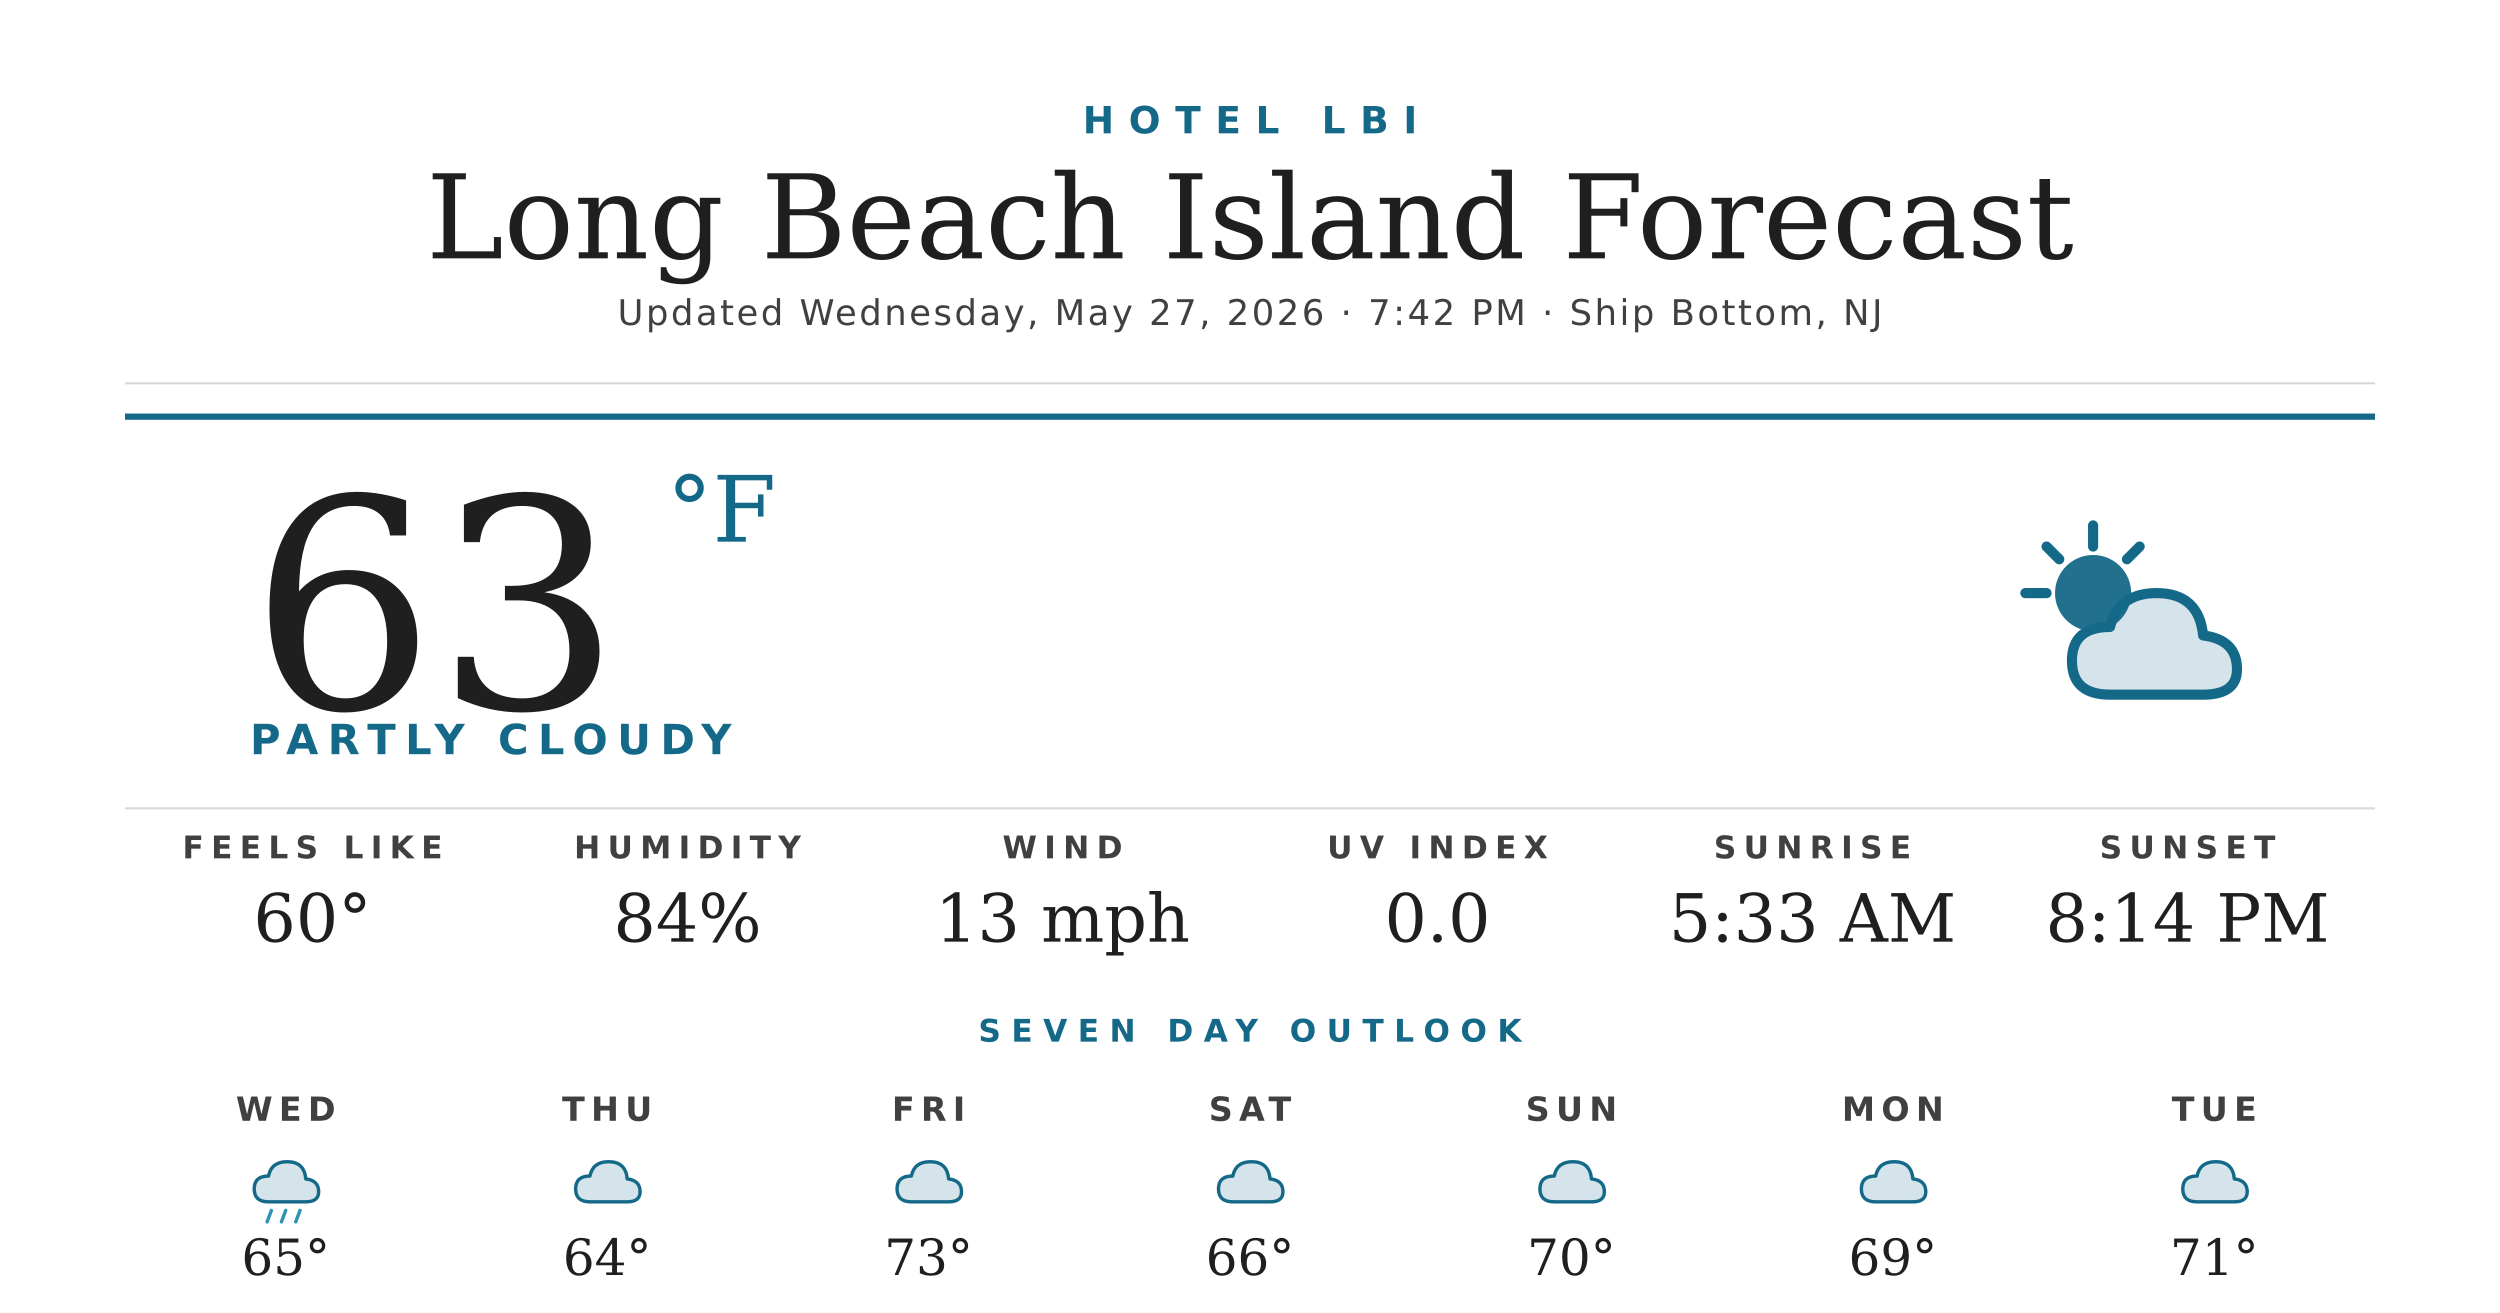
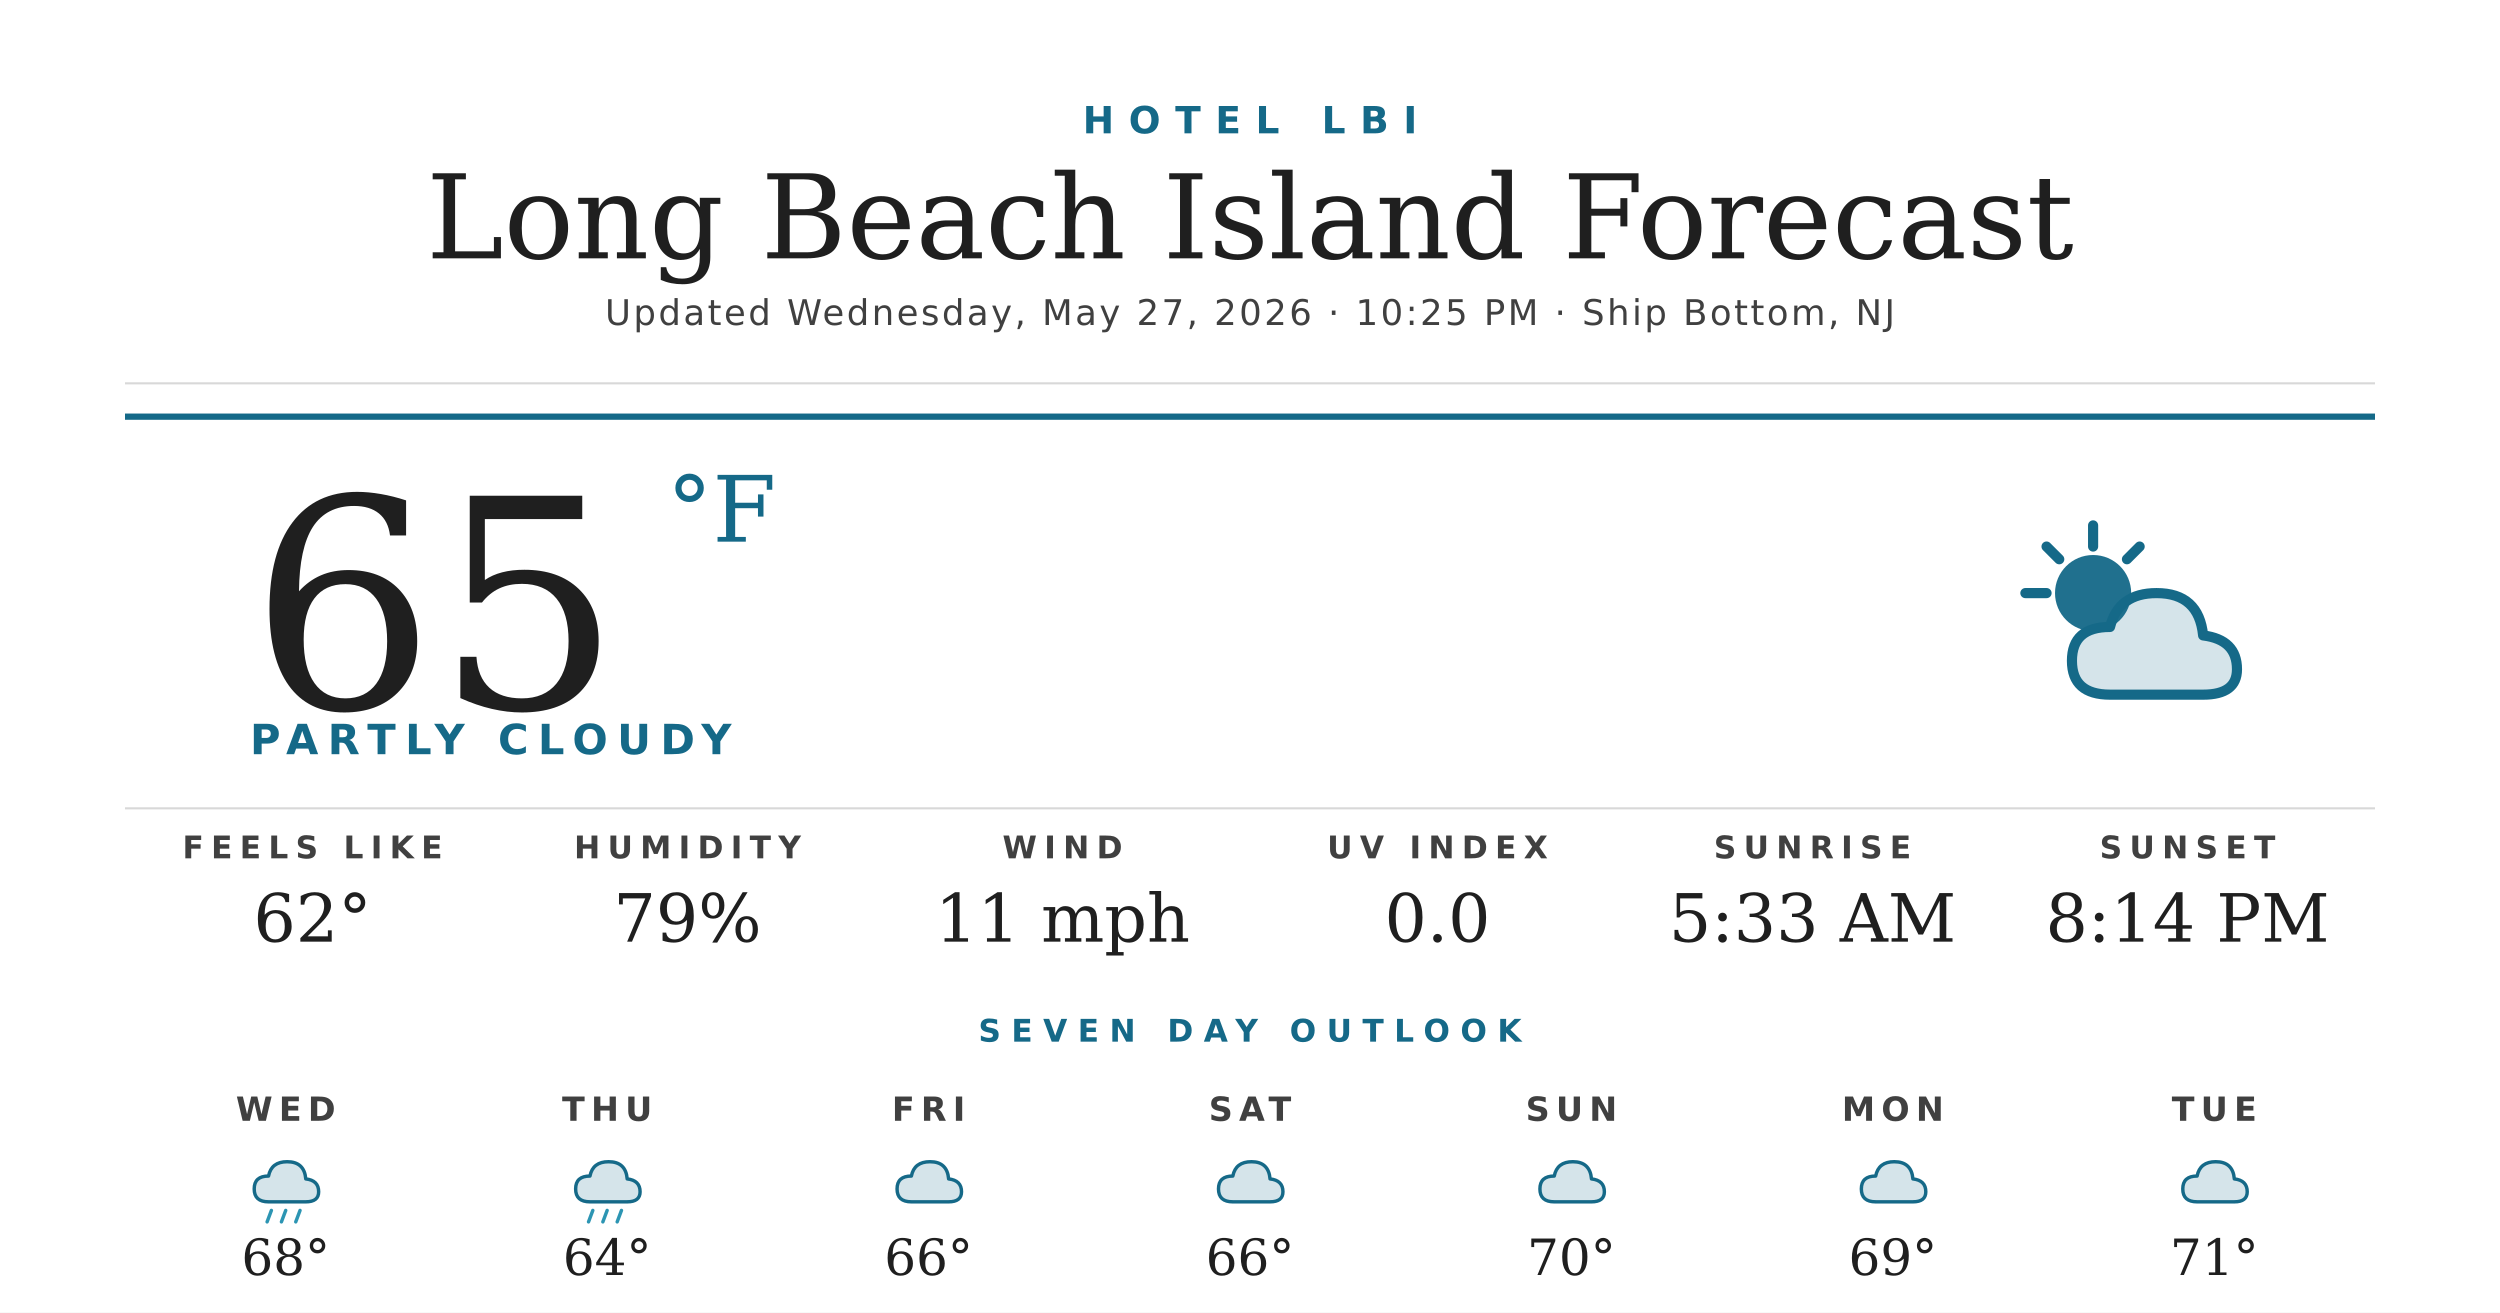
<svg xmlns="http://www.w3.org/2000/svg" width="1200" height="630" viewBox="0 0 1200 630">
  <rect width="1200" height="630" fill="#ffffff" />
  <text x="600" y="64" text-anchor="middle" font-family="'Montserrat Bold', 'Montserrat', 'DejaVu Sans', Helvetica, Arial, sans-serif" font-size="18" font-weight="700" fill="#156988" letter-spacing="7">HOTEL LBI</text>
  <text x="600" y="124" text-anchor="middle" font-family="'Prata', 'DejaVu Serif', Georgia, serif" font-size="56" fill="#1f1f1f">Long Beach Island Forecast</text>
-   <text x="600" y="156" text-anchor="middle" font-family="'Montserrat', 'DejaVu Sans', Helvetica, Arial, sans-serif" font-size="17" font-weight="500" fill="#404040" letter-spacing="1.2">Updated Wednesday, May 27, 2026 · 7:42 PM · Ship Bottom, NJ</text>
+   <text x="600" y="156" text-anchor="middle" font-family="'Montserrat', 'DejaVu Sans', Helvetica, Arial, sans-serif" font-size="17" font-weight="500" fill="#404040" letter-spacing="1.2">Updated Wednesday, May 27, 2026 · 10:25 PM · Ship Bottom, NJ</text>
  <line x1="60" y1="184" x2="1140" y2="184" stroke="#d8d8d8" stroke-width="1" />
  <line x1="60" y1="200" x2="1140" y2="200" stroke="#156988" stroke-width="3" />
-   <text x="120" y="340" font-family="'Prata', 'DejaVu Serif', Georgia, serif" font-size="140" fill="#1f1f1f">63</text>
+   <text x="120" y="340" font-family="'Prata', 'DejaVu Serif', Georgia, serif" font-size="140" fill="#1f1f1f">65</text>
  <text x="320" y="260" font-family="'Prata', 'DejaVu Serif', Georgia, serif" font-size="44" fill="#156988">°F</text>
  <text x="120" y="362" font-family="'Montserrat Bold', 'Montserrat', 'DejaVu Sans', Helvetica, Arial, sans-serif" font-size="20" font-weight="700" fill="#156988" letter-spacing="4.5">PARTLY CLOUDY</text>
  <g transform="translate(960,240) scale(2.03125)">
    <circle cx="22" cy="22" r="9" fill="#156988" opacity="0.95" />
    <g stroke="#156988" stroke-width="2.4" stroke-linecap="round">
      <line x1="22" y1="6" x2="22" y2="11" />
      <line x1="6" y1="22" x2="11" y2="22" />
      <line x1="11" y1="11" x2="14" y2="14" />
      <line x1="33" y1="11" x2="30" y2="14" />
    </g>
    <path d="M26 46 Q17 46 17 38 Q17 30 26 30 Q28 22 37 22 Q47 22 48 32 Q56 33 56 40 Q56 46 48 46 Z" fill="#156988" opacity="0.18" />
    <path d="M26 46 Q17 46 17 38 Q17 30 26 30 Q28 22 37 22 Q47 22 48 32 Q56 33 56 40 Q56 46 48 46 Z" fill="none" stroke="#156988" stroke-width="2.4" stroke-linejoin="round" />
  </g>
  <line x1="60" y1="388" x2="1140" y2="388" stroke="#d8d8d8" stroke-width="1" />
  <text x="150" y="412" text-anchor="middle" font-family="'Montserrat Bold', 'Montserrat', 'DejaVu Sans', Helvetica, Arial, sans-serif" font-size="15" font-weight="700" fill="#404040" letter-spacing="3.5">FEELS LIKE</text>
-   <text x="150" y="452" text-anchor="middle" font-family="'Prata', 'DejaVu Serif', Georgia, serif" font-size="32" fill="#1f1f1f">60°</text>
+   <text x="150" y="452" text-anchor="middle" font-family="'Prata', 'DejaVu Serif', Georgia, serif" font-size="32" fill="#1f1f1f">62°</text>
  <text x="330" y="412" text-anchor="middle" font-family="'Montserrat Bold', 'Montserrat', 'DejaVu Sans', Helvetica, Arial, sans-serif" font-size="15" font-weight="700" fill="#404040" letter-spacing="3.5">HUMIDITY</text>
-   <text x="330" y="452" text-anchor="middle" font-family="'Prata', 'DejaVu Serif', Georgia, serif" font-size="32" fill="#1f1f1f">84%</text>
+   <text x="330" y="452" text-anchor="middle" font-family="'Prata', 'DejaVu Serif', Georgia, serif" font-size="32" fill="#1f1f1f">79%</text>
  <text x="510" y="412" text-anchor="middle" font-family="'Montserrat Bold', 'Montserrat', 'DejaVu Sans', Helvetica, Arial, sans-serif" font-size="15" font-weight="700" fill="#404040" letter-spacing="3.5">WIND</text>
-   <text x="510" y="452" text-anchor="middle" font-family="'Prata', 'DejaVu Serif', Georgia, serif" font-size="32" fill="#1f1f1f">13 mph</text>
+   <text x="510" y="452" text-anchor="middle" font-family="'Prata', 'DejaVu Serif', Georgia, serif" font-size="32" fill="#1f1f1f">11 mph</text>
  <text x="690" y="412" text-anchor="middle" font-family="'Montserrat Bold', 'Montserrat', 'DejaVu Sans', Helvetica, Arial, sans-serif" font-size="15" font-weight="700" fill="#404040" letter-spacing="3.5">UV INDEX</text>
  <text x="690" y="452" text-anchor="middle" font-family="'Prata', 'DejaVu Serif', Georgia, serif" font-size="32" fill="#1f1f1f">0.0</text>
  <text x="870" y="412" text-anchor="middle" font-family="'Montserrat Bold', 'Montserrat', 'DejaVu Sans', Helvetica, Arial, sans-serif" font-size="15" font-weight="700" fill="#404040" letter-spacing="3.5">SUNRISE</text>
  <text x="870" y="452" text-anchor="middle" font-family="'Prata', 'DejaVu Serif', Georgia, serif" font-size="32" fill="#1f1f1f">5:33 AM</text>
  <text x="1050" y="412" text-anchor="middle" font-family="'Montserrat Bold', 'Montserrat', 'DejaVu Sans', Helvetica, Arial, sans-serif" font-size="15" font-weight="700" fill="#404040" letter-spacing="3.5">SUNSET</text>
  <text x="1050" y="452" text-anchor="middle" font-family="'Prata', 'DejaVu Serif', Georgia, serif" font-size="32" fill="#1f1f1f">8:14 PM</text>
  <text x="600" y="500" text-anchor="middle" font-family="'Montserrat Bold', 'Montserrat', 'DejaVu Sans', Helvetica, Arial, sans-serif" font-size="15" font-weight="700" fill="#156988" letter-spacing="5">SEVEN DAY OUTLOOK</text>
  <text x="137.143" y="538" text-anchor="middle" font-family="'Montserrat Bold', 'Montserrat', 'DejaVu Sans', Helvetica, Arial, sans-serif" font-size="16" font-weight="700" fill="#404040" letter-spacing="3">WED</text>
  <g transform="translate(115.1429,548) scale(0.6875)">
    <path d="M20 42 Q10 42 10 33 Q10 24 20 24 Q22 14 33 14 Q45 14 46 26 Q55 27 55 35 Q55 42 46 42 Z" fill="#156988" opacity="0.18" />
    <path d="M20 42 Q10 42 10 33 Q10 24 20 24 Q22 14 33 14 Q45 14 46 26 Q55 27 55 35 Q55 42 46 42 Z" fill="none" stroke="#156988" stroke-width="2.4" stroke-linejoin="round" />
    <g stroke="#2C95B3" stroke-width="2.4" stroke-linecap="round">
      <line x1="22" y1="48" x2="19" y2="56" />
      <line x1="32" y1="48" x2="29" y2="56" />
      <line x1="42" y1="48" x2="39" y2="56" />
    </g>
  </g>
-   <text x="137.143" y="612" text-anchor="middle" font-family="'Prata', 'DejaVu Serif', Georgia, serif" font-size="24" fill="#1f1f1f">65°</text>
+   <text x="137.143" y="612" text-anchor="middle" font-family="'Prata', 'DejaVu Serif', Georgia, serif" font-size="24" fill="#1f1f1f">68°</text>
  <text x="291.429" y="538" text-anchor="middle" font-family="'Montserrat Bold', 'Montserrat', 'DejaVu Sans', Helvetica, Arial, sans-serif" font-size="16" font-weight="700" fill="#404040" letter-spacing="3">THU</text>
  <g transform="translate(269.4286,548) scale(0.6875)">
    <path d="M20 42 Q10 42 10 33 Q10 24 20 24 Q22 14 33 14 Q45 14 46 26 Q55 27 55 35 Q55 42 46 42 Z" fill="#156988" opacity="0.18" />
    <path d="M20 42 Q10 42 10 33 Q10 24 20 24 Q22 14 33 14 Q45 14 46 26 Q55 27 55 35 Q55 42 46 42 Z" fill="none" stroke="#156988" stroke-width="2.4" stroke-linejoin="round" />
+     <g stroke="#2C95B3" stroke-width="2.4" stroke-linecap="round">
+       <line x1="22" y1="48" x2="19" y2="56" />
+       <line x1="32" y1="48" x2="29" y2="56" />
+       <line x1="42" y1="48" x2="39" y2="56" />
+     </g>
  </g>
  <text x="291.429" y="612" text-anchor="middle" font-family="'Prata', 'DejaVu Serif', Georgia, serif" font-size="24" fill="#1f1f1f">64°</text>
  <text x="445.714" y="538" text-anchor="middle" font-family="'Montserrat Bold', 'Montserrat', 'DejaVu Sans', Helvetica, Arial, sans-serif" font-size="16" font-weight="700" fill="#404040" letter-spacing="3">FRI</text>
  <g transform="translate(423.7143,548) scale(0.6875)">
    <path d="M20 42 Q10 42 10 33 Q10 24 20 24 Q22 14 33 14 Q45 14 46 26 Q55 27 55 35 Q55 42 46 42 Z" fill="#156988" opacity="0.18" />
    <path d="M20 42 Q10 42 10 33 Q10 24 20 24 Q22 14 33 14 Q45 14 46 26 Q55 27 55 35 Q55 42 46 42 Z" fill="none" stroke="#156988" stroke-width="2.4" stroke-linejoin="round" />
  </g>
-   <text x="445.714" y="612" text-anchor="middle" font-family="'Prata', 'DejaVu Serif', Georgia, serif" font-size="24" fill="#1f1f1f">73°</text>
+   <text x="445.714" y="612" text-anchor="middle" font-family="'Prata', 'DejaVu Serif', Georgia, serif" font-size="24" fill="#1f1f1f">66°</text>
  <text x="600" y="538" text-anchor="middle" font-family="'Montserrat Bold', 'Montserrat', 'DejaVu Sans', Helvetica, Arial, sans-serif" font-size="16" font-weight="700" fill="#404040" letter-spacing="3">SAT</text>
  <g transform="translate(578,548) scale(0.6875)">
    <path d="M20 42 Q10 42 10 33 Q10 24 20 24 Q22 14 33 14 Q45 14 46 26 Q55 27 55 35 Q55 42 46 42 Z" fill="#156988" opacity="0.18" />
    <path d="M20 42 Q10 42 10 33 Q10 24 20 24 Q22 14 33 14 Q45 14 46 26 Q55 27 55 35 Q55 42 46 42 Z" fill="none" stroke="#156988" stroke-width="2.4" stroke-linejoin="round" />
  </g>
  <text x="600" y="612" text-anchor="middle" font-family="'Prata', 'DejaVu Serif', Georgia, serif" font-size="24" fill="#1f1f1f">66°</text>
  <text x="754.286" y="538" text-anchor="middle" font-family="'Montserrat Bold', 'Montserrat', 'DejaVu Sans', Helvetica, Arial, sans-serif" font-size="16" font-weight="700" fill="#404040" letter-spacing="3">SUN</text>
  <g transform="translate(732.2857,548) scale(0.6875)">
    <path d="M20 42 Q10 42 10 33 Q10 24 20 24 Q22 14 33 14 Q45 14 46 26 Q55 27 55 35 Q55 42 46 42 Z" fill="#156988" opacity="0.18" />
    <path d="M20 42 Q10 42 10 33 Q10 24 20 24 Q22 14 33 14 Q45 14 46 26 Q55 27 55 35 Q55 42 46 42 Z" fill="none" stroke="#156988" stroke-width="2.4" stroke-linejoin="round" />
  </g>
  <text x="754.286" y="612" text-anchor="middle" font-family="'Prata', 'DejaVu Serif', Georgia, serif" font-size="24" fill="#1f1f1f">70°</text>
  <text x="908.571" y="538" text-anchor="middle" font-family="'Montserrat Bold', 'Montserrat', 'DejaVu Sans', Helvetica, Arial, sans-serif" font-size="16" font-weight="700" fill="#404040" letter-spacing="3">MON</text>
  <g transform="translate(886.5714,548) scale(0.6875)">
    <path d="M20 42 Q10 42 10 33 Q10 24 20 24 Q22 14 33 14 Q45 14 46 26 Q55 27 55 35 Q55 42 46 42 Z" fill="#156988" opacity="0.18" />
    <path d="M20 42 Q10 42 10 33 Q10 24 20 24 Q22 14 33 14 Q45 14 46 26 Q55 27 55 35 Q55 42 46 42 Z" fill="none" stroke="#156988" stroke-width="2.4" stroke-linejoin="round" />
  </g>
  <text x="908.571" y="612" text-anchor="middle" font-family="'Prata', 'DejaVu Serif', Georgia, serif" font-size="24" fill="#1f1f1f">69°</text>
  <text x="1062.857" y="538" text-anchor="middle" font-family="'Montserrat Bold', 'Montserrat', 'DejaVu Sans', Helvetica, Arial, sans-serif" font-size="16" font-weight="700" fill="#404040" letter-spacing="3">TUE</text>
  <g transform="translate(1040.857,548) scale(0.6875)">
    <path d="M20 42 Q10 42 10 33 Q10 24 20 24 Q22 14 33 14 Q45 14 46 26 Q55 27 55 35 Q55 42 46 42 Z" fill="#156988" opacity="0.18" />
    <path d="M20 42 Q10 42 10 33 Q10 24 20 24 Q22 14 33 14 Q45 14 46 26 Q55 27 55 35 Q55 42 46 42 Z" fill="none" stroke="#156988" stroke-width="2.4" stroke-linejoin="round" />
  </g>
  <text x="1062.857" y="612" text-anchor="middle" font-family="'Prata', 'DejaVu Serif', Georgia, serif" font-size="24" fill="#1f1f1f">71°</text>
</svg>
